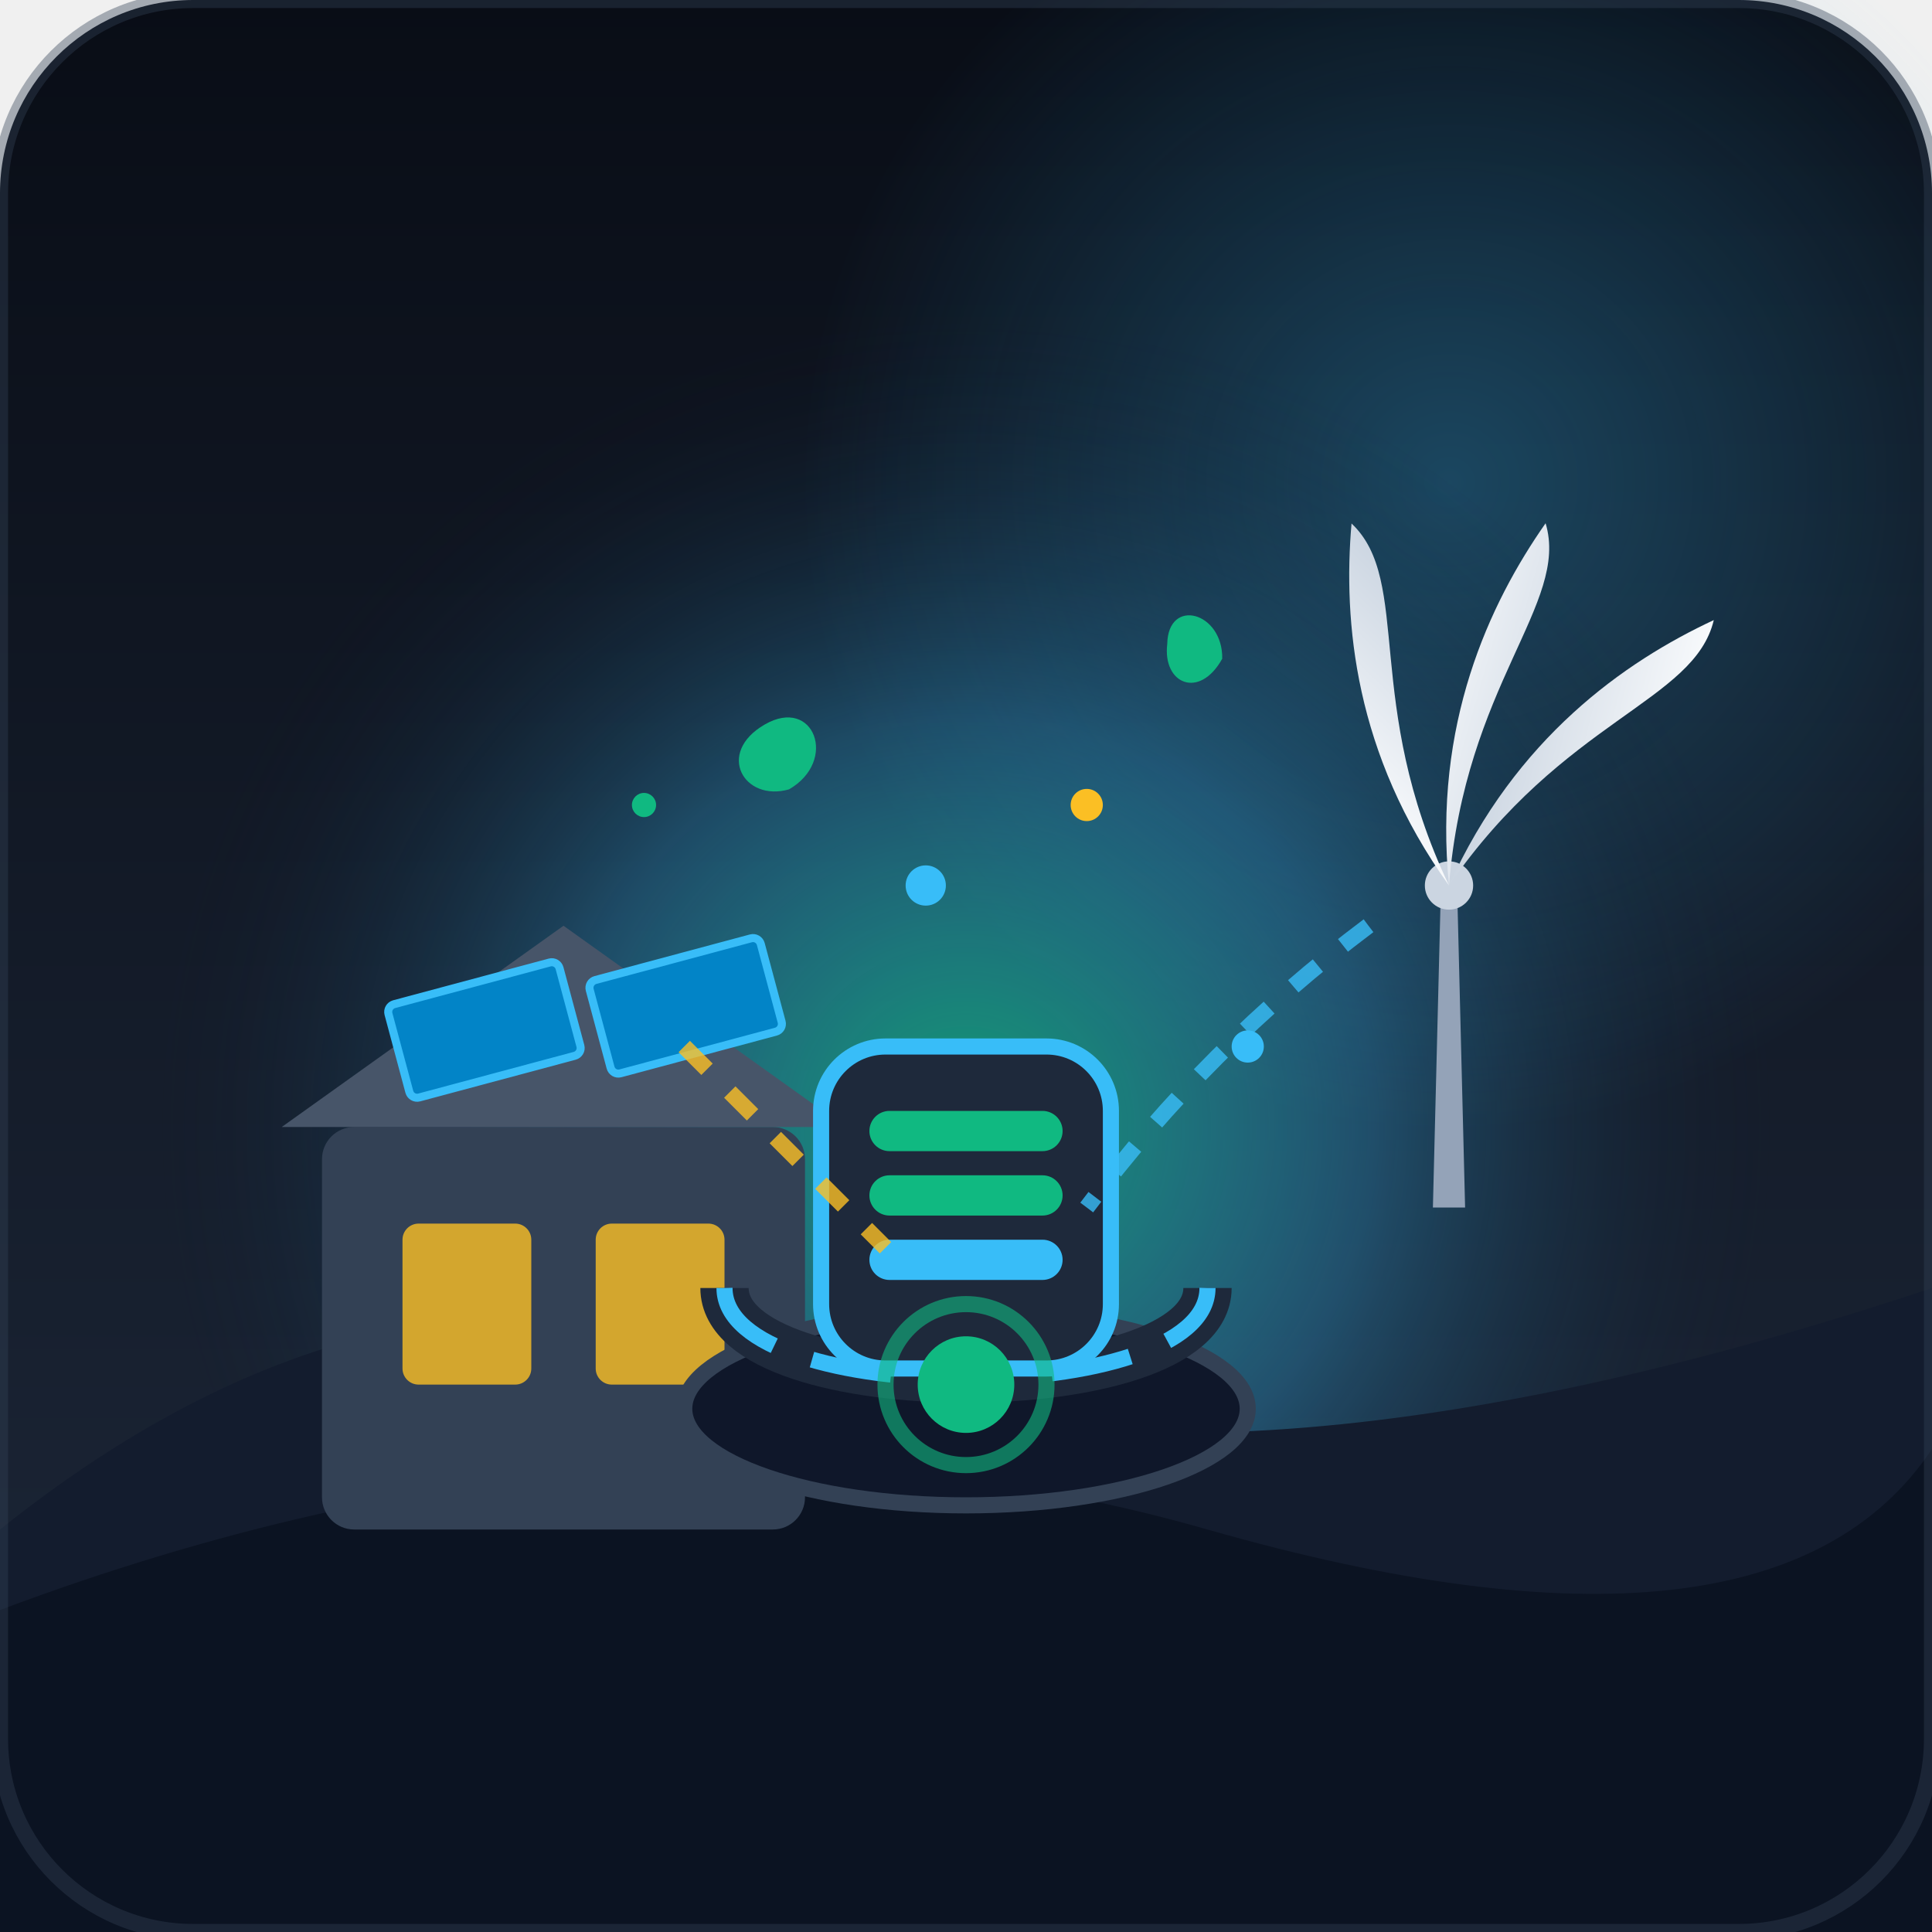
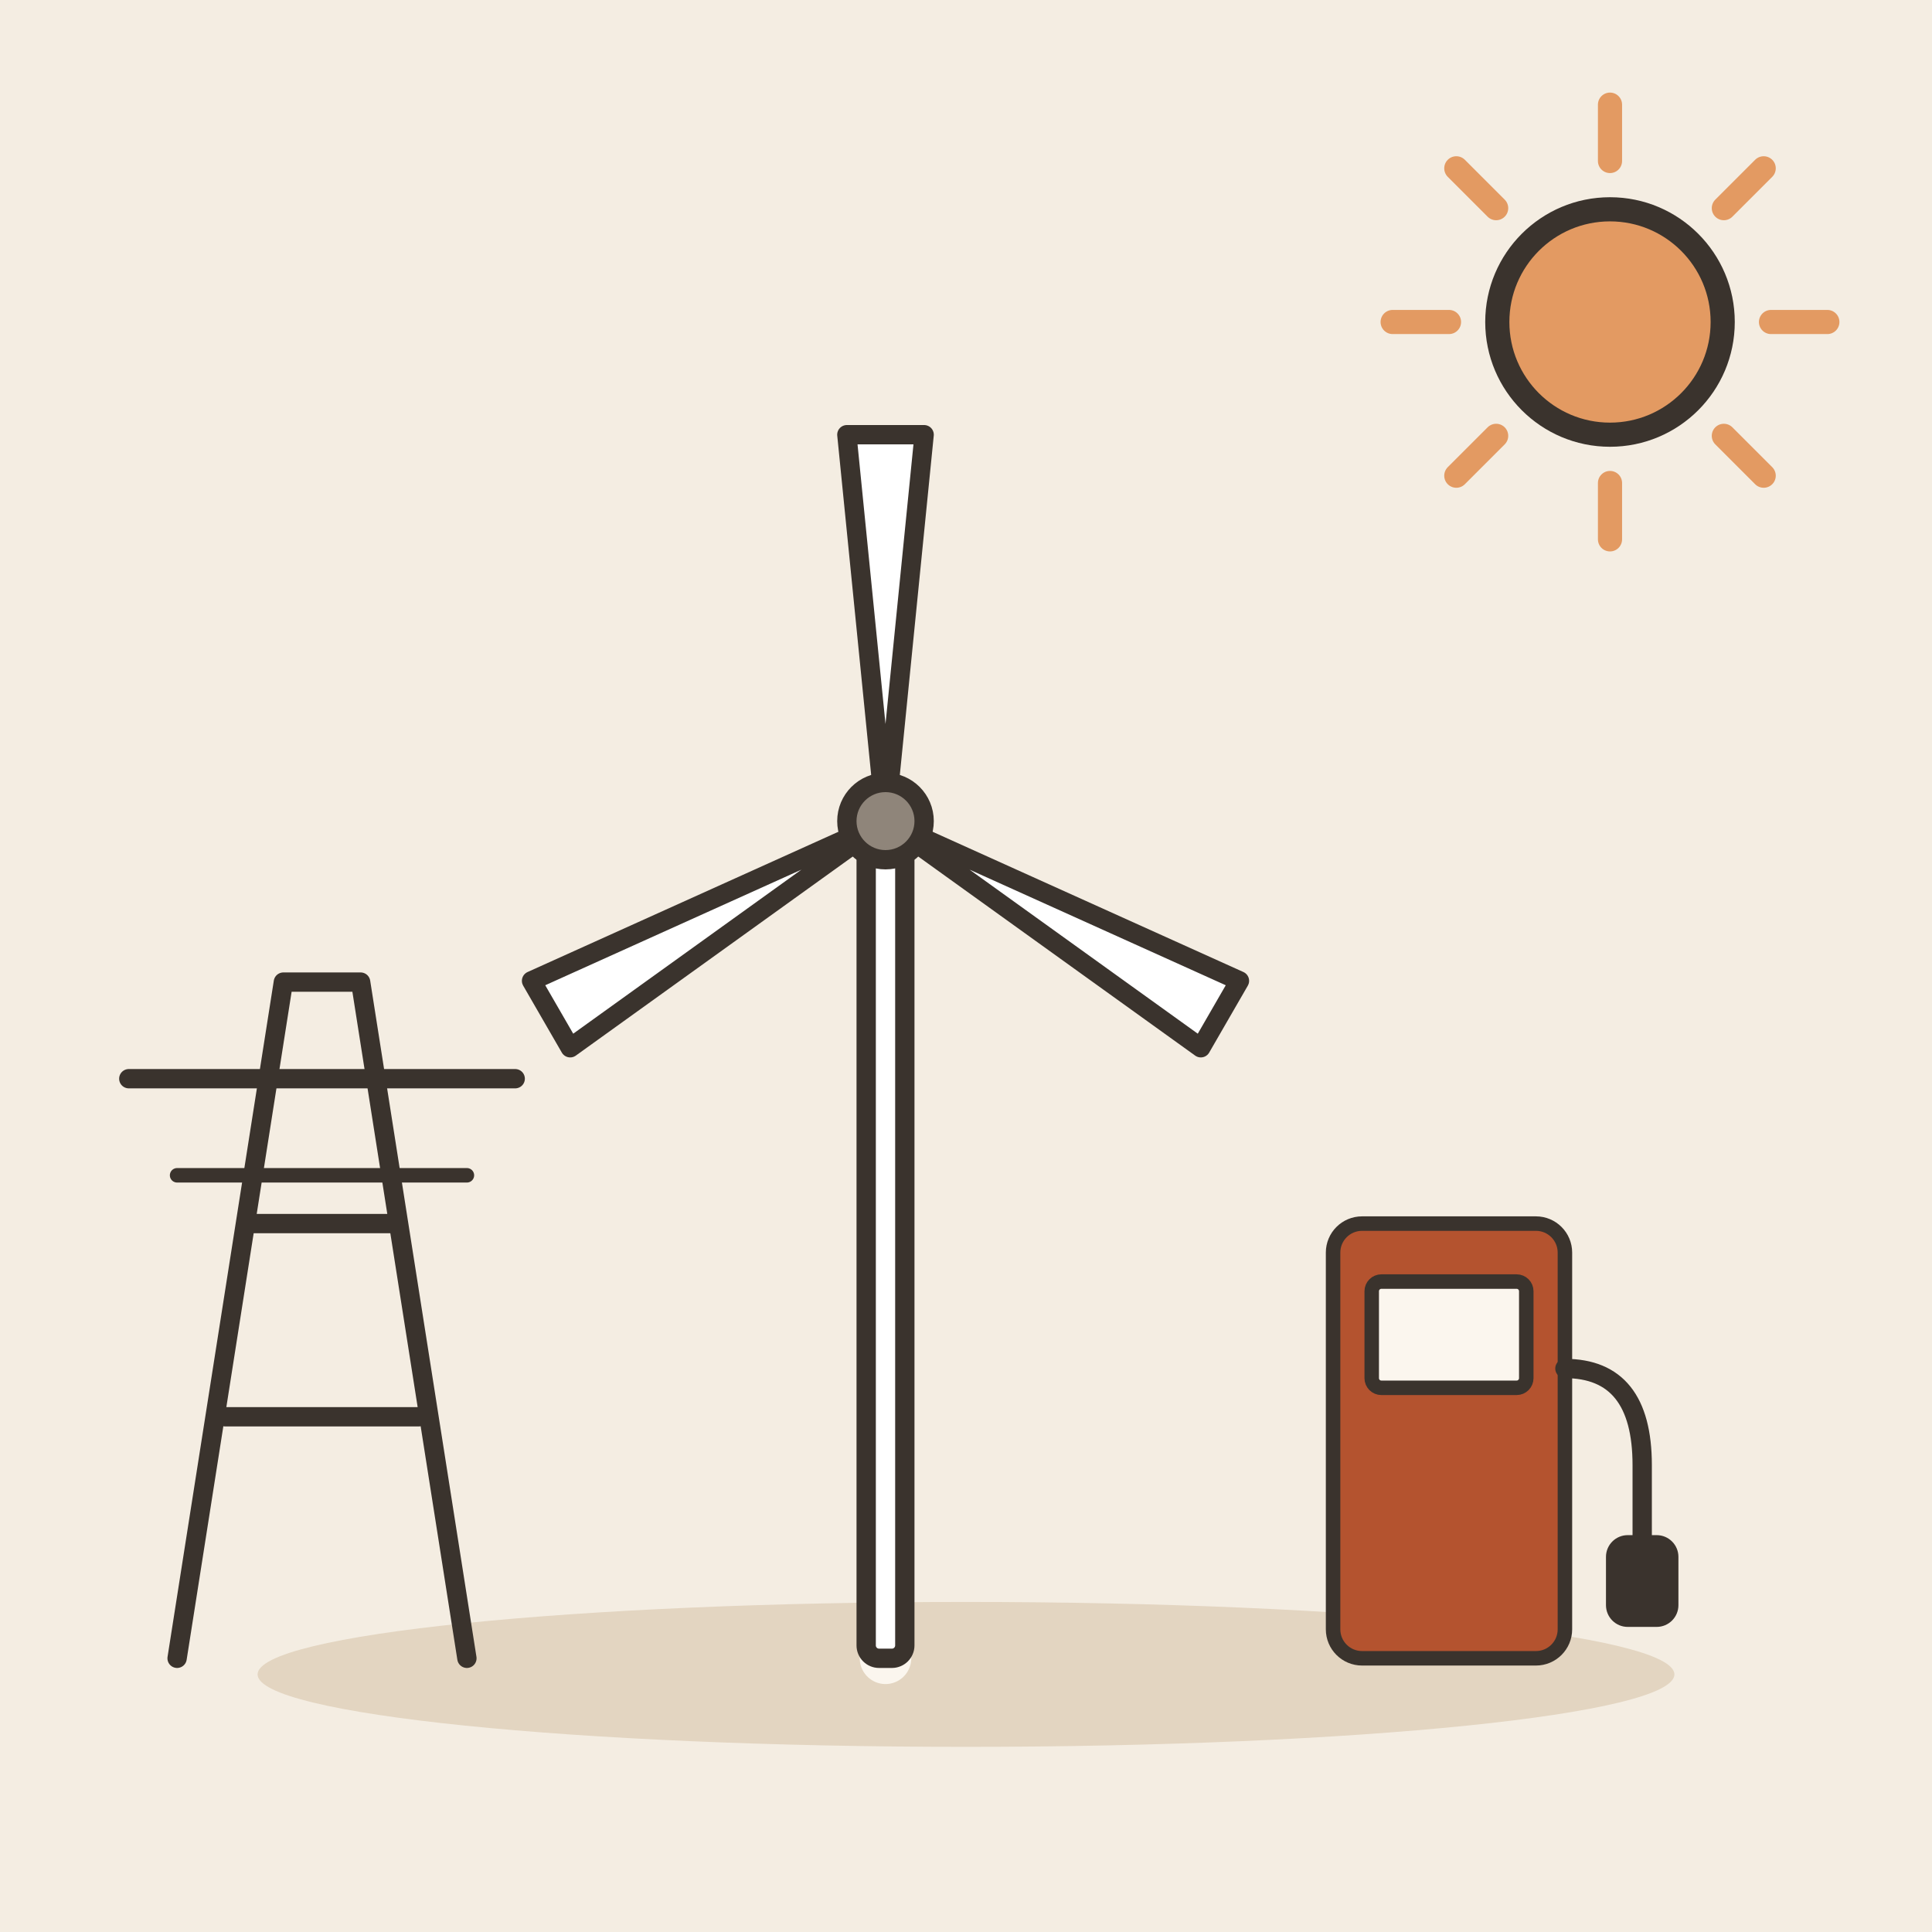
- <svg xmlns="http://www.w3.org/2000/svg" viewBox="0 0 240 240">
-   <defs>
-     <linearGradient id="bgGrad" x1="0" y1="0" x2="0" y2="1">
-       <stop offset="0%" stop-color="#090d16" />
-       <stop offset="100%" stop-color="#1e293b" />
-     </linearGradient>
-     <radialGradient id="solarGlow" cx="50%" cy="50%" r="50%">
-       <stop offset="0%" stop-color="#38bdf8" stop-opacity="0.3" />
-       <stop offset="100%" stop-color="#38bdf8" stop-opacity="0" />
-     </radialGradient>
-     <radialGradient id="coreGlow" cx="50%" cy="50%" r="50%">
-       <stop offset="0%" stop-color="#10b981" stop-opacity="0.8" />
-       <stop offset="50%" stop-color="#38bdf8" stop-opacity="0.3" />
-       <stop offset="100%" stop-color="#0f172a" stop-opacity="0" />
-     </radialGradient>
-     <linearGradient id="bladeGrad" x1="0" y1="0" x2="1" y2="1">
-       <stop offset="0%" stop-color="#f8fafc" />
-       <stop offset="100%" stop-color="#cbd5e1" />
-     </linearGradient>
-   </defs>
-   <rect width="240" height="240" rx="24" fill="url(#bgGrad)" />
-   <circle cx="180" cy="60" r="80" fill="url(#solarGlow)" />
-   <circle cx="120" cy="140" r="100" fill="url(#coreGlow)" />
-   <path d="M 0 190 Q 50 150 100 170 T 240 160 L 240 240 L 0 240 Z" fill="#131c2e" />
-   <path d="M 0 200 Q 80 170 150 190 T 240 180 L 240 240 L 0 240 Z" fill="#0b1322" />
-   <g transform="translate(180, 110)">
-     <path d="M -2 40 L 2 40 L 1 0 L -1 0 Z" fill="#94a3b8" />
-     <circle cx="0" cy="0" r="3" fill="#cbd5e1" />
-     <g>
-       <path d="M 0 0 C 2 -25 15 -35 12 -45 C 5 -35 -2 -20 0 0" fill="url(#bladeGrad)" />
-       <path d="M 0 0 C -25 -2 -35 -15 -45 -12 C -35 -5 -20 2 0 0" fill="url(#bladeGrad)" transform="rotate(120)" />
-       <path d="M 0 0 C 25 2 35 15 45 12 C 35 5 20 -2 0 0" fill="url(#bladeGrad)" transform="rotate(240)" />
+ <svg xmlns="http://www.w3.org/2000/svg" viewBox="0 0 240 240" data-style="editorial">
+   <rect width="240" height="240" fill="#F4EDE2" />
+   <ellipse cx="120" cy="208" rx="88" ry="9" fill="#E3D5C1" />
+   <g transform="translate(40 206) scale(0.6 0.6)">
+     <path d="M-30 0L-8 -140L8 -140L30 0M-20 -50L20 -50M-14 -90L14 -90" fill="none" stroke="#3A332D" stroke-width="4" stroke-linecap="round" stroke-linejoin="round" />
+     <path d="M-40 -120L40 -120" stroke="#3A332D" stroke-width="4" stroke-linecap="round" fill="none" />
+     <path d="M-30 -100L30 -100" stroke="#3A332D" stroke-width="3" stroke-linecap="round" fill="none" />
+   </g>
+   <g transform="translate(110 206) scale(0.8 0.8)">
+     <path d="M0 0L0 -130" stroke="#FBF6EE" stroke-width="8" stroke-linecap="round" fill="none" />
+     <path d="M0 0L0 -130" stroke="#3A332D" stroke-width="0.1" stroke-linecap="round" fill="none" />
+     <rect x="-3" y="-130" width="6" height="130" rx="2" fill="#FFFFFF" stroke="#3A332D" stroke-width="3" stroke-linecap="round" stroke-linejoin="round" />
+     <g transform="translate(0 -130)">
+       <path d="M0 0L-6 -60L6 -60Z" fill="#FFFFFF" stroke="#3A332D" stroke-width="3" stroke-linecap="round" stroke-linejoin="round" />
    </g>
+     <g transform="translate(0 -130) rotate(120)">
+       <path d="M0 0L-6 -60L6 -60Z" fill="#FFFFFF" stroke="#3A332D" stroke-width="3" stroke-linecap="round" stroke-linejoin="round" />
+     </g>
+     <g transform="translate(0 -130) rotate(240)">
+       <path d="M0 0L-6 -60L6 -60Z" fill="#FFFFFF" stroke="#3A332D" stroke-width="3" stroke-linecap="round" stroke-linejoin="round" />
+     </g>
+     <circle cx="0" cy="-130" r="6" fill="#8F857A" stroke="#3A332D" stroke-width="3" stroke-linecap="round" stroke-linejoin="round" />
  </g>
-   <g transform="translate(40, 120)">
-     <rect x="0" y="20" width="60" height="50" rx="4" fill="#334155" />
-     <rect x="10" y="32" width="16" height="20" rx="2" fill="#fbbf24" opacity="0.8" />
-     <rect x="34" y="32" width="16" height="20" rx="2" fill="#fbbf24" opacity="0.8" />
-     <polygon points="-5,20 30,-5 65,20" fill="#475569" />
-     <rect x="8" y="5" width="22" height="12" rx="1" fill="#0284c7" stroke="#38bdf8" stroke-width="1" transform="rotate(-15 8 5)" />
-     <rect x="33" y="2" width="22" height="12" rx="1" fill="#0284c7" stroke="#38bdf8" stroke-width="1" transform="rotate(-15 33 2)" />
+   <g transform="translate(180 206) scale(0.6 0.6)">
+     <rect x="-24" y="-90" width="48" height="90" rx="6" fill="#B4532F" stroke="#3A332D" stroke-width="3" stroke-linecap="round" stroke-linejoin="round" />
+     <rect x="-16" y="-78" width="32" height="22" rx="2" fill="#FBF6EE" stroke="#3A332D" stroke-width="3" stroke-linecap="round" stroke-linejoin="round" />
+     <path d="M24 -60Q40 -60 40 -40L40 -20" fill="none" stroke="#3A332D" stroke-width="4" stroke-linecap="round" stroke-linejoin="round" />
+     <rect x="34" y="-24" width="12" height="16" rx="3" fill="#3A332D" stroke="#3A332D" stroke-width="3" stroke-linecap="round" stroke-linejoin="round" />
  </g>
-   <g transform="translate(120, 150)">
-     <ellipse cx="0" cy="25" rx="35" ry="12" fill="#0f172a" stroke="#334155" stroke-width="2" />
-     <path d="M -30 10 C -30 25 30 25 30 10" fill="none" stroke="#1e293b" stroke-width="6" />
-     <path d="M -30 10 C -30 25 30 25 30 10" fill="none" stroke="#38bdf8" stroke-width="2" stroke-dasharray="10 5" />
-     <rect x="-18" y="-20" width="36" height="40" rx="8" fill="#1e293b" stroke="#38bdf8" stroke-width="2" />
-     <rect x="-12" y="-12" width="24" height="5" rx="2.5" fill="#10b981" />
-     <rect x="-12" y="-4" width="24" height="5" rx="2.5" fill="#10b981" />
-     <rect x="-12" y="4" width="24" height="5" rx="2.5" fill="#38bdf8" />
-     <circle cx="0" cy="22" r="6" fill="#10b981" />
-     <circle cx="0" cy="22" r="10" fill="none" fill-opacity="0" stroke="#10b981" stroke-width="2" opacity="0.6" />
-   </g>
-   <path d="M 170 115 Q 150 130 135 150" fill="none" stroke="#38bdf8" stroke-width="2" stroke-dasharray="4 4" opacity="0.8" />
-   <path d="M 85 130 Q 100 145 110 155" fill="none" stroke="#fbbf24" stroke-width="2" stroke-dasharray="4 4" opacity="0.8" />
-   <g fill="#10b981">
-     <path d="M 95 90 C 100 85 105 92 100 97 C 95 100 90 95 95 90 Z" transform="rotate(15 95 90)" />
-     <path d="M 145 80 C 148 75 153 80 150 85 C 145 88 142 84 145 80 Z" transform="rotate(-30 145 80)" />
-     <circle cx="115" cy="110" r="2.5" fill="#38bdf8" />
-     <circle cx="135" cy="100" r="2" fill="#fbbf24" />
-     <circle cx="80" cy="100" r="1.5" fill="#10b981" />
-     <circle cx="155" cy="130" r="2" fill="#38bdf8" />
-   </g>
-   <rect x="0" y="0" width="240" height="240" rx="24" fill="none" stroke="#334155" stroke-width="2" opacity="0.4" />
+   <path d="M220 40L227 40" stroke="#E39A62" stroke-width="3" stroke-linecap="round" fill="none" />
+   <path d="M214.142 54.142L219.092 59.092" stroke="#E39A62" stroke-width="3" stroke-linecap="round" fill="none" />
+   <path d="M200 60L200 67" stroke="#E39A62" stroke-width="3" stroke-linecap="round" fill="none" />
+   <path d="M185.858 54.142L180.908 59.092" stroke="#E39A62" stroke-width="3" stroke-linecap="round" fill="none" />
+   <path d="M180 40L173 40" stroke="#E39A62" stroke-width="3" stroke-linecap="round" fill="none" />
+   <path d="M185.858 25.858L180.908 20.908" stroke="#E39A62" stroke-width="3" stroke-linecap="round" fill="none" />
+   <path d="M200 20L200 13" stroke="#E39A62" stroke-width="3" stroke-linecap="round" fill="none" />
+   <path d="M214.142 25.858L219.092 20.908" stroke="#E39A62" stroke-width="3" stroke-linecap="round" fill="none" />
+   <circle cx="200" cy="40" r="14" fill="#E39A62" stroke="#3A332D" stroke-width="3" stroke-linecap="round" stroke-linejoin="round" />
</svg>
